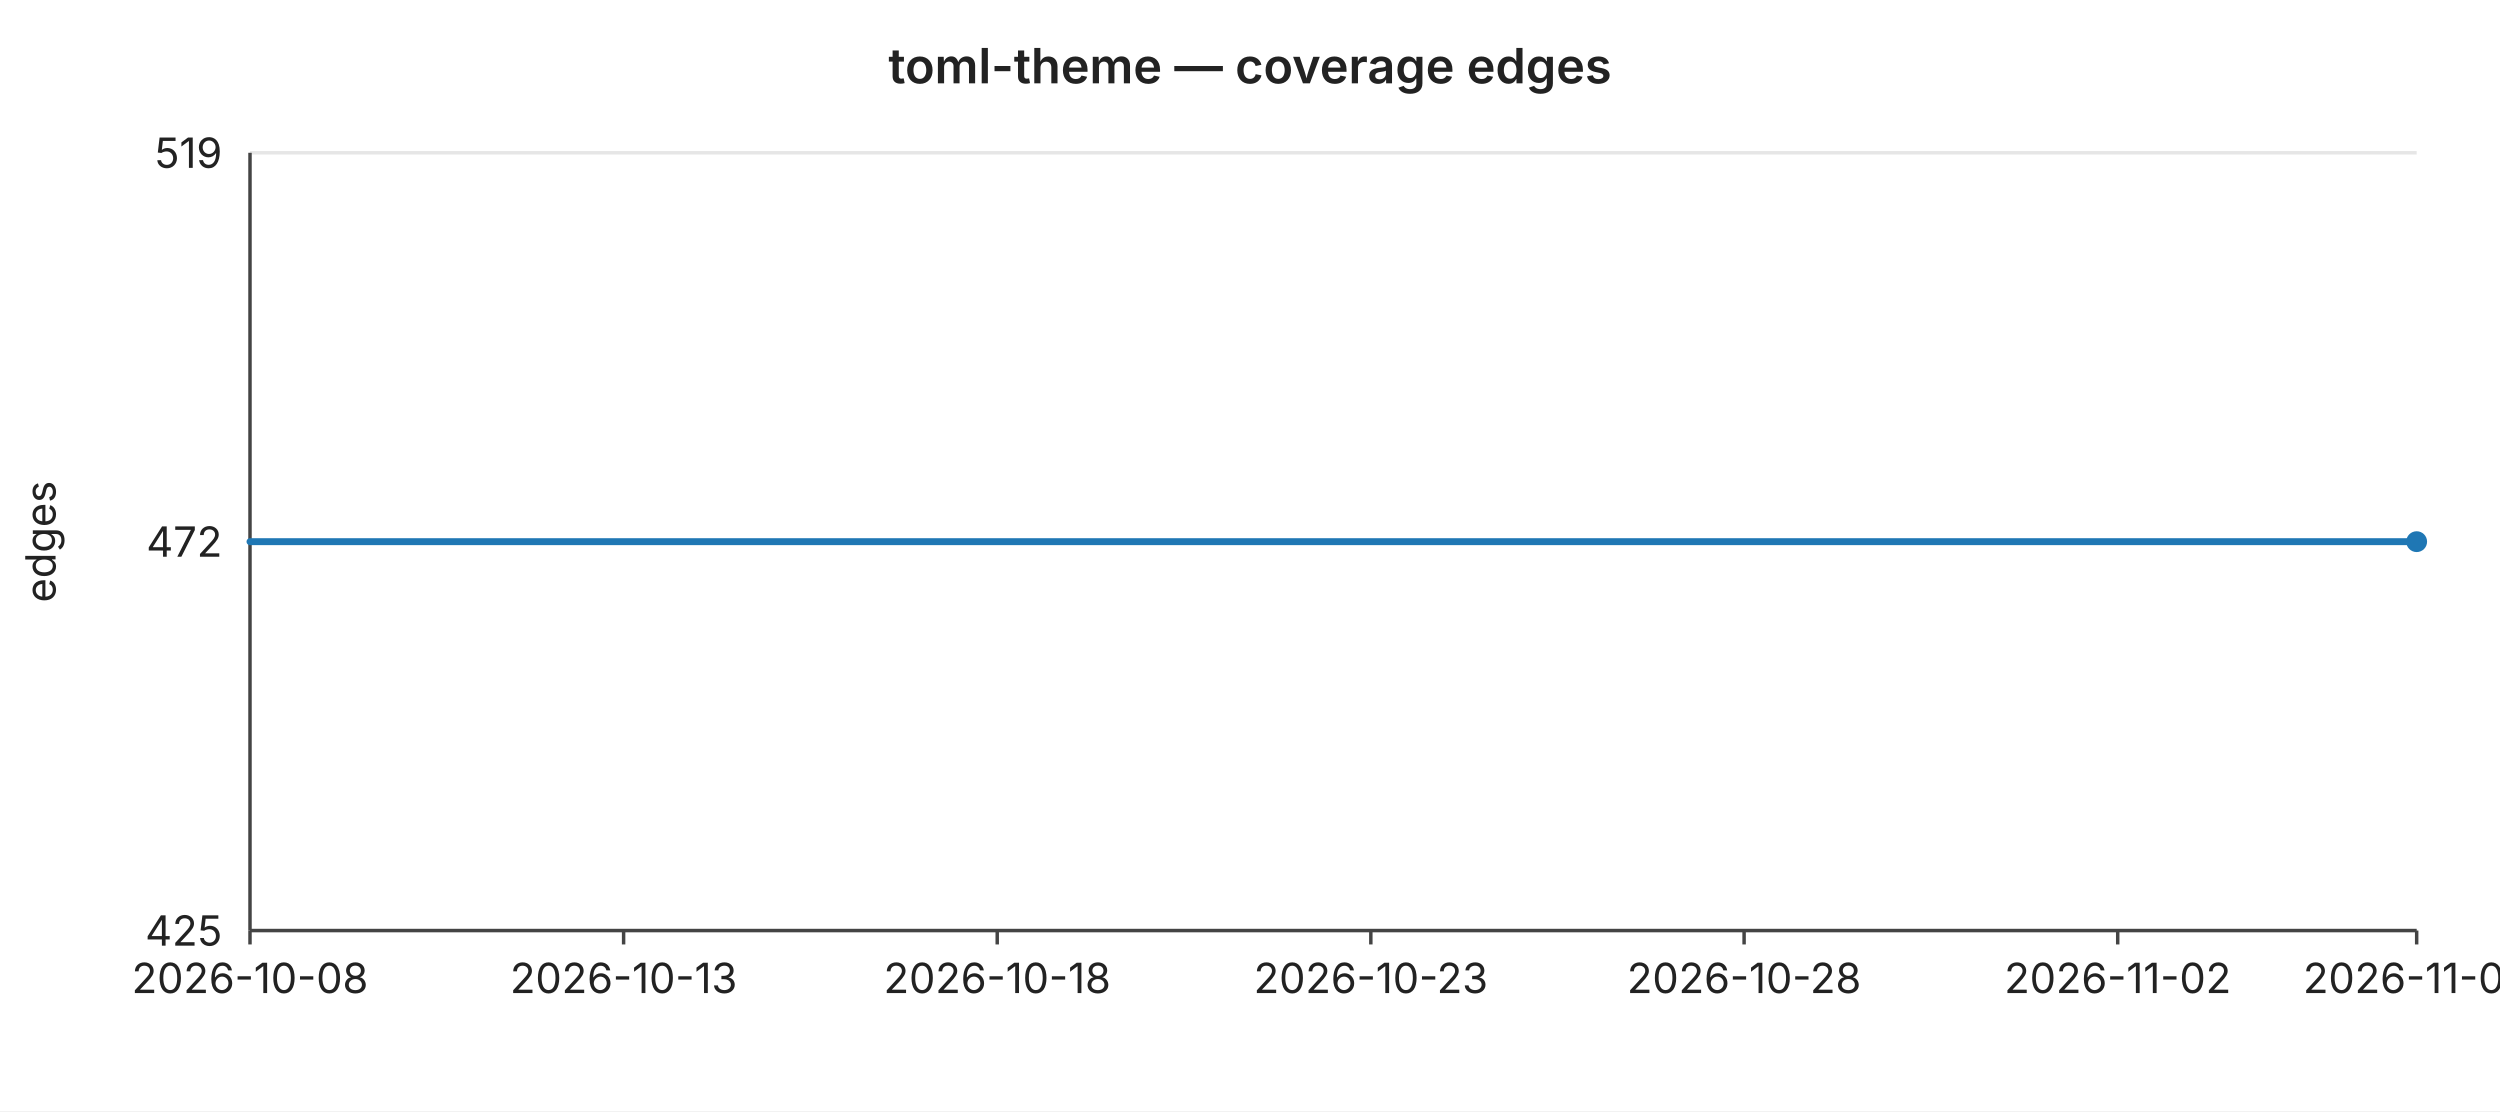
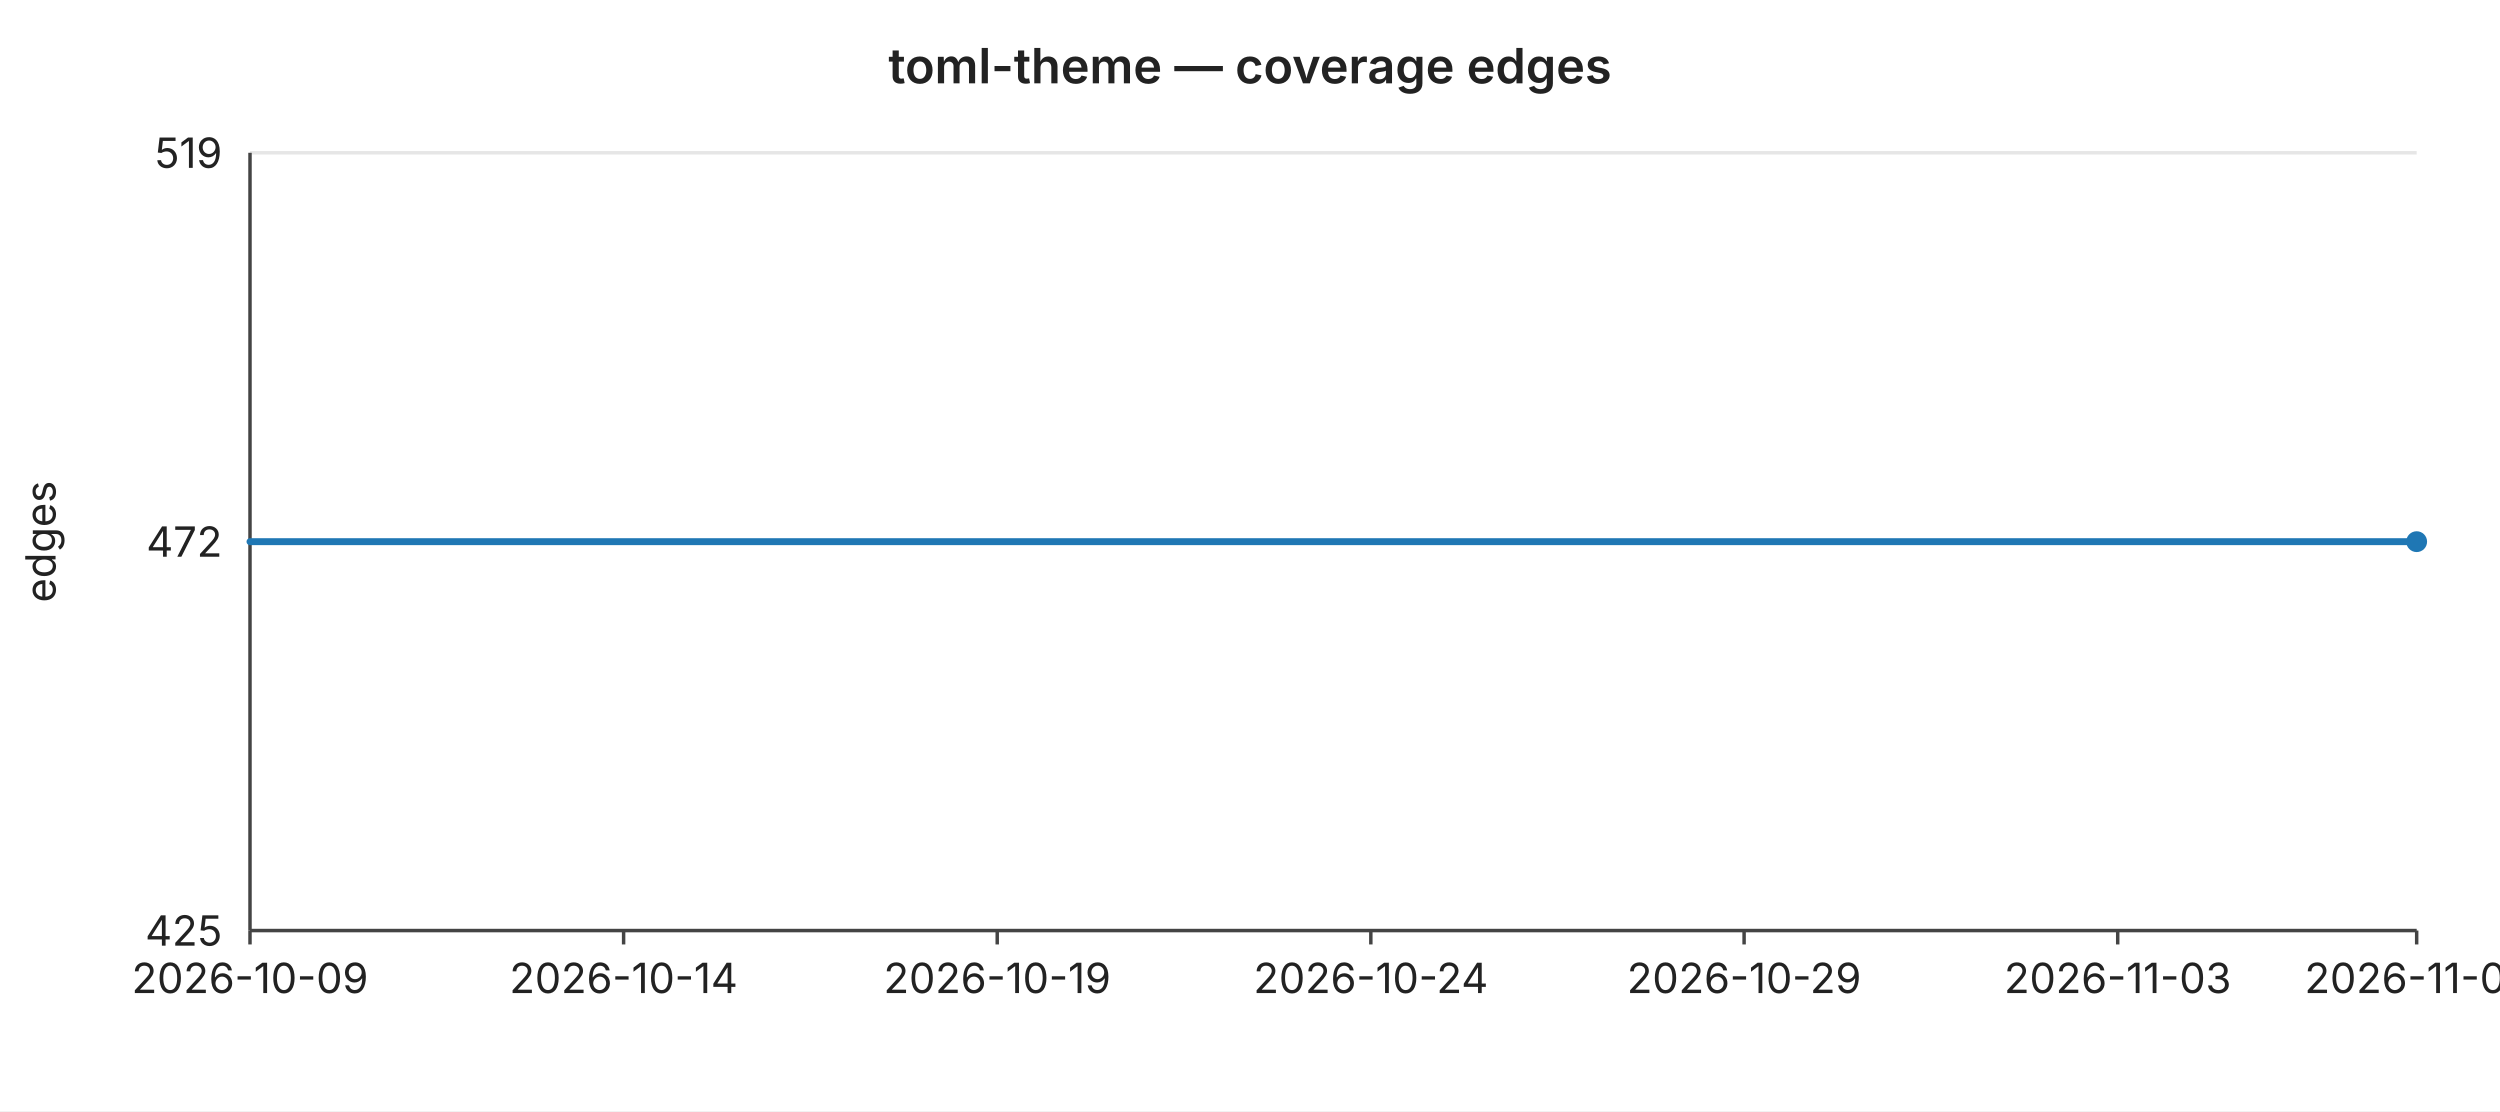
<svg xmlns="http://www.w3.org/2000/svg" width="720" height="320" viewBox="0 0 720 320" font-family="-apple-system,BlinkMacSystemFont,Segoe UI,sans-serif" font-size="12">
  <rect width="720" height="320" fill="#ffffff" />
  <text x="360" y="24" text-anchor="middle" font-size="14" font-weight="600" fill="#222">toml-theme — coverage edges</text>
  <line x1="72" y1="44.0" x2="696" y2="44.0" stroke="#e6e6e6" stroke-width="1" />
  <text x="64" y="44.0" text-anchor="end" dominant-baseline="middle" fill="#222">519</text>
  <line x1="72" y1="156.0" x2="696" y2="156.0" stroke="#e6e6e6" stroke-width="1" />
  <text x="64" y="156.0" text-anchor="end" dominant-baseline="middle" fill="#222">472</text>
  <line x1="72" y1="268.0" x2="696" y2="268.0" stroke="#e6e6e6" stroke-width="1" />
  <text x="64" y="268.0" text-anchor="end" dominant-baseline="middle" fill="#222">425</text>
  <text x="16" y="156" text-anchor="middle" fill="#222" transform="rotate(-90 16 156)">edges</text>
  <line x1="72" y1="44" x2="72" y2="268" stroke="#444" stroke-width="1" />
  <line x1="72" y1="268" x2="696" y2="268" stroke="#444" stroke-width="1" />
  <line x1="72.0" y1="268" x2="72.0" y2="272" stroke="#444" stroke-width="1" />
-   <text x="72.0" y="286" text-anchor="middle" fill="#222">2026-10-08</text>
+   <text x="72.0" y="286" text-anchor="middle" fill="#222">2026-10-09</text>
  <line x1="179.6" y1="268" x2="179.6" y2="272" stroke="#444" stroke-width="1" />
-   <text x="179.6" y="286" text-anchor="middle" fill="#222">2026-10-13</text>
+   <text x="179.6" y="286" text-anchor="middle" fill="#222">2026-10-14</text>
  <line x1="287.2" y1="268" x2="287.2" y2="272" stroke="#444" stroke-width="1" />
-   <text x="287.2" y="286" text-anchor="middle" fill="#222">2026-10-18</text>
+   <text x="287.2" y="286" text-anchor="middle" fill="#222">2026-10-19</text>
  <line x1="394.8" y1="268" x2="394.8" y2="272" stroke="#444" stroke-width="1" />
-   <text x="394.8" y="286" text-anchor="middle" fill="#222">2026-10-23</text>
+   <text x="394.8" y="286" text-anchor="middle" fill="#222">2026-10-24</text>
  <line x1="502.3" y1="268" x2="502.3" y2="272" stroke="#444" stroke-width="1" />
-   <text x="502.3" y="286" text-anchor="middle" fill="#222">2026-10-28</text>
+   <text x="502.3" y="286" text-anchor="middle" fill="#222">2026-10-29</text>
  <line x1="609.9" y1="268" x2="609.9" y2="272" stroke="#444" stroke-width="1" />
-   <text x="609.9" y="286" text-anchor="middle" fill="#222">2026-11-02</text>
+   <text x="609.9" y="286" text-anchor="middle" fill="#222">2026-11-03</text>
  <line x1="696.0" y1="268" x2="696.0" y2="272" stroke="#444" stroke-width="1" />
-   <text x="696.0" y="286" text-anchor="middle" fill="#222">2026-11-06</text>
+   <text x="696.0" y="286" text-anchor="middle" fill="#222">2026-11-07</text>
  <polyline fill="none" stroke="#1f77b4" stroke-width="2" stroke-linejoin="round" stroke-linecap="round" points="72.0,156.0 93.5,156.0 115.0,156.0 136.6,156.0 158.1,156.0 179.6,156.0 201.1,156.0 222.6,156.0 244.1,156.0 265.7,156.0 287.2,156.0 308.7,156.0 330.2,156.0 351.7,156.0 373.2,156.0 394.8,156.0 416.3,156.0 437.8,156.0 459.3,156.0 480.8,156.0 502.3,156.0 523.9,156.0 545.4,156.0 566.9,156.0 588.4,156.0 609.9,156.0 631.4,156.0 653.0,156.0 674.5,156.0 696.0,156.0" />
  <circle cx="696.0" cy="156.0" r="3" fill="#1f77b4" />
</svg>
